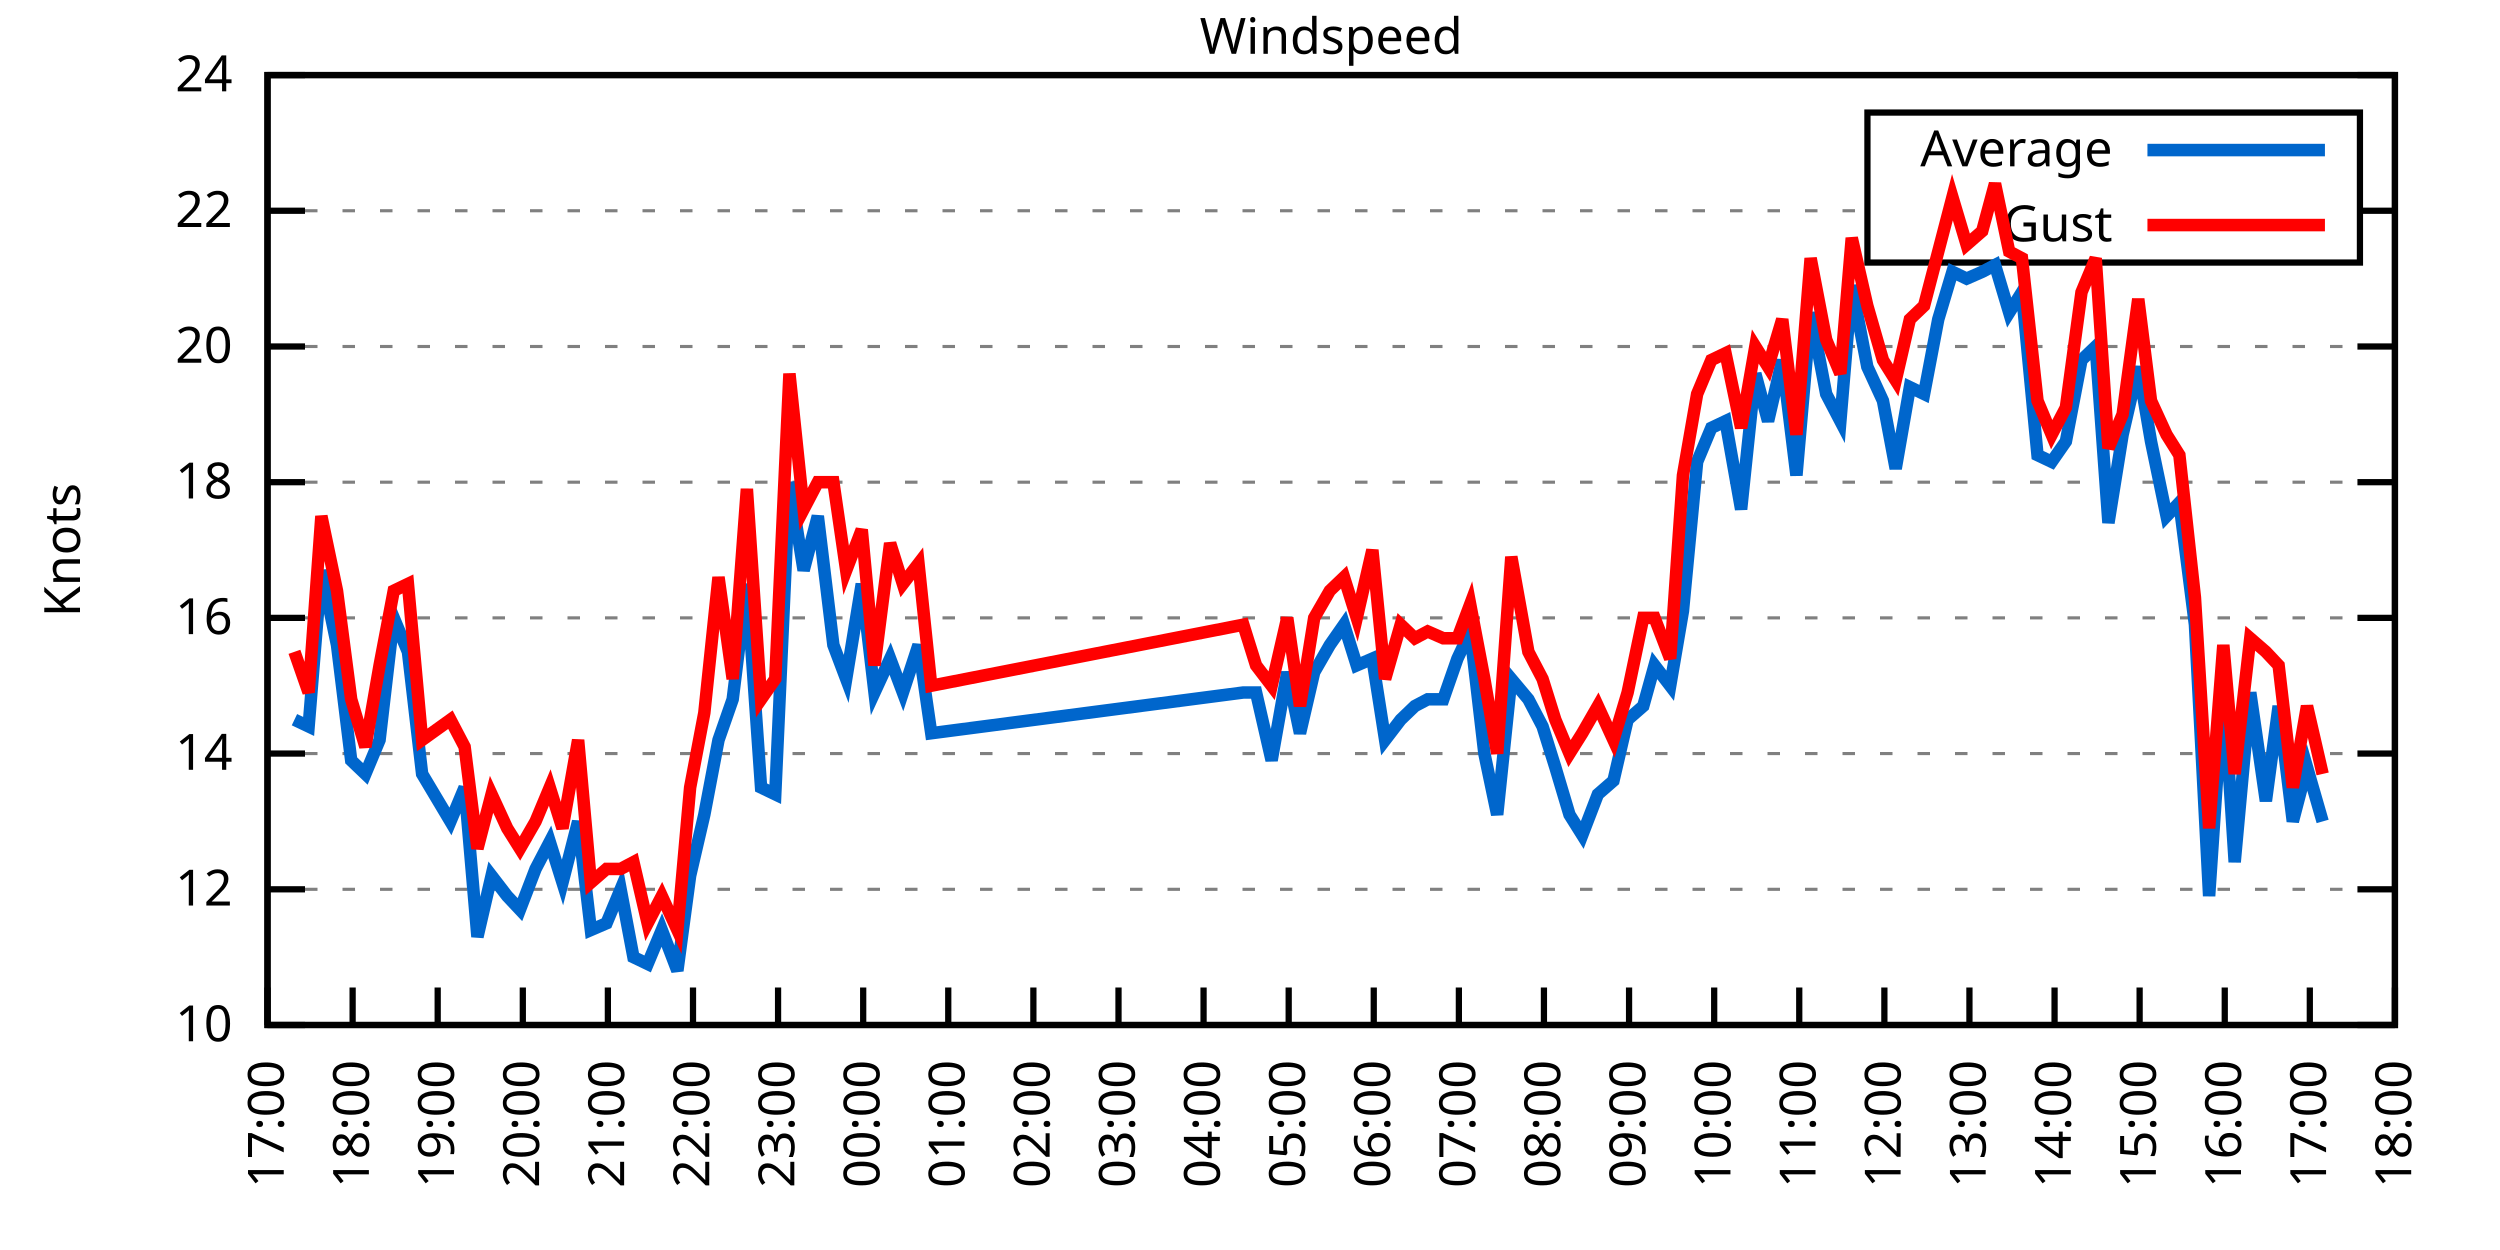
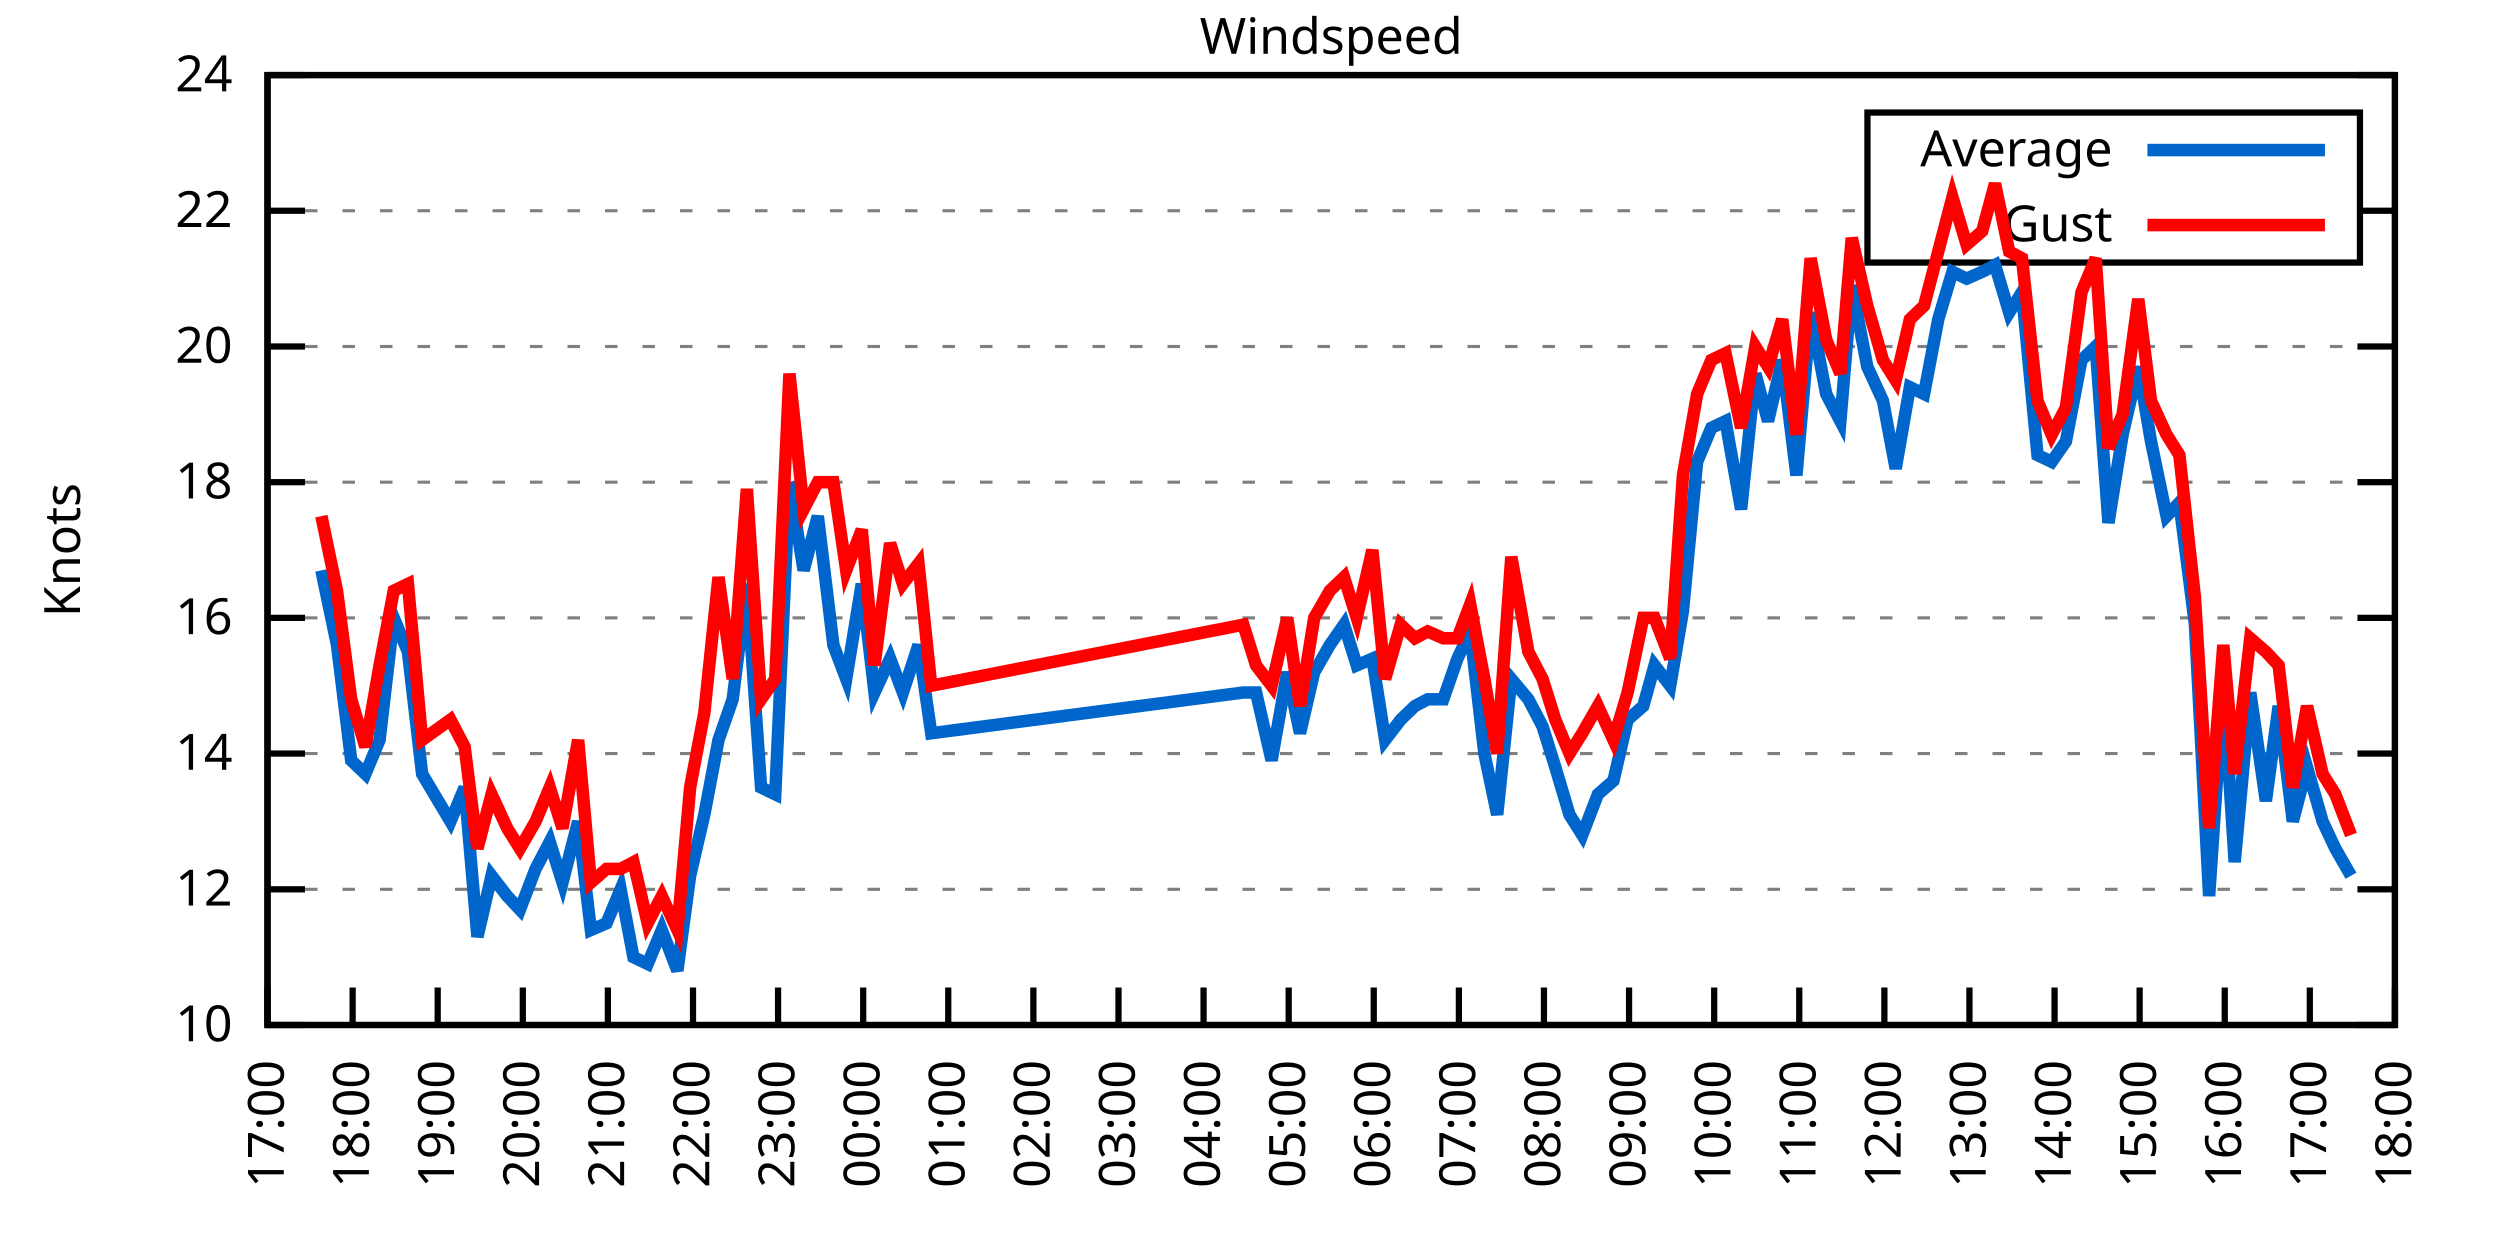
<svg xmlns="http://www.w3.org/2000/svg" xmlns:xlink="http://www.w3.org/1999/xlink" width="400" height="200" viewBox="0 0 400 200">
  <g id="gnuplot_canvas">
    <rect x="0" y="0" width="400" height="200" fill="none" />
    <defs>
      <circle id="gpDot" r="0.5" stroke-width="0.5" stroke="currentColor" />
      <path id="gpPt0" stroke-width="0.333" stroke="currentColor" d="M-1,0 h2 M0,-1 v2" />
      <path id="gpPt1" stroke-width="0.333" stroke="currentColor" d="M-1,-1 L1,1 M1,-1 L-1,1" />
      <path id="gpPt2" stroke-width="0.333" stroke="currentColor" d="M-1,0 L1,0 M0,-1 L0,1 M-1,-1 L1,1 M-1,1 L1,-1" />
      <rect id="gpPt3" stroke-width="0.333" stroke="currentColor" x="-1" y="-1" width="2" height="2" />
      <rect id="gpPt4" stroke-width="0.333" stroke="currentColor" fill="currentColor" x="-1" y="-1" width="2" height="2" />
      <circle id="gpPt5" stroke-width="0.333" stroke="currentColor" cx="0" cy="0" r="1" />
      <use xlink:href="#gpPt5" id="gpPt6" fill="currentColor" stroke="none" />
      <path id="gpPt7" stroke-width="0.333" stroke="currentColor" d="M0,-1.33 L-1.33,0.67 L1.33,0.67 z" />
      <use xlink:href="#gpPt7" id="gpPt8" fill="currentColor" stroke="none" />
      <use xlink:href="#gpPt7" id="gpPt9" stroke="currentColor" transform="rotate(180)" />
      <use xlink:href="#gpPt9" id="gpPt10" fill="currentColor" stroke="none" />
      <use xlink:href="#gpPt3" id="gpPt11" stroke="currentColor" transform="rotate(45)" />
      <use xlink:href="#gpPt11" id="gpPt12" fill="currentColor" stroke="none" />
      <path id="gpPt13" stroke-width="0.333" stroke="currentColor" d="M0,1.330 L1.265,0.411 L0.782,-1.067 L-0.782,-1.076 L-1.265,0.411 z" />
      <use xlink:href="#gpPt13" id="gpPt14" fill="currentColor" stroke="none" />
      <filter id="textbox" filterUnits="objectBoundingBox" x="0" y="0" height="1" width="1">
        <feFlood flood-color="white" flood-opacity="1" result="bgnd" />
        <feComposite in="SourceGraphic" in2="bgnd" operator="atop" />
      </filter>
      <filter id="greybox" filterUnits="objectBoundingBox" x="0" y="0" height="1" width="1">
        <feFlood flood-color="lightgrey" flood-opacity="1" result="grey" />
        <feComposite in="SourceGraphic" in2="grey" operator="atop" />
      </filter>
    </defs>
    <g fill="none" color="white" stroke="currentColor" stroke-width="1.00" stroke-linecap="butt" stroke-linejoin="miter">
</g>
    <g fill="none" color="black" stroke="currentColor" stroke-width="1.00" stroke-linecap="butt" stroke-linejoin="miter">
      <g stroke="none" shape-rendering="crispEdges">
        <polygon fill="rgb(255, 255, 255)" points="42.80,164.00 383.18,164.00 383.18,12.02 42.80,12.02 " />
      </g>
    </g>
    <g fill="none" color="black" stroke="currentColor" stroke-width="1.00" stroke-linecap="butt" stroke-linejoin="miter">
</g>
    <g fill="none" color="black" stroke="black" stroke-width="0.50" stroke-linecap="butt" stroke-linejoin="miter">
</g>
    <g fill="none" color="gray" stroke="currentColor" stroke-width="0.50" stroke-linecap="butt" stroke-linejoin="miter">
      <path stroke="gray" stroke-dasharray="2,4" class="gridline" d="M42.80,164.00 L383.19,164.00  " />
    </g>
    <g fill="none" color="gray" stroke="gray" stroke-width="1.00" stroke-linecap="butt" stroke-linejoin="miter">
</g>
    <g fill="none" color="black" stroke="currentColor" stroke-width="1.00" stroke-linecap="butt" stroke-linejoin="miter">
      <path stroke="black" d="M42.80,164.00 L48.80,164.00 M383.19,164.00 L377.19,164.00  " />
      <g transform="translate(37.20,166.60)" stroke="none" fill="black" font-family="Sans" font-size="8.00" text-anchor="end">
        <text>
          <tspan font-family="Sans"> 10</tspan>
        </text>
      </g>
    </g>
    <g fill="none" color="black" stroke="currentColor" stroke-width="1.00" stroke-linecap="butt" stroke-linejoin="miter">
</g>
    <g fill="none" color="black" stroke="black" stroke-width="0.50" stroke-linecap="butt" stroke-linejoin="miter">
</g>
    <g fill="none" color="gray" stroke="currentColor" stroke-width="0.50" stroke-linecap="butt" stroke-linejoin="miter">
      <path stroke="gray" stroke-dasharray="2,4" class="gridline" d="M42.80,142.29 L383.19,142.29  " />
    </g>
    <g fill="none" color="gray" stroke="gray" stroke-width="1.00" stroke-linecap="butt" stroke-linejoin="miter">
</g>
    <g fill="none" color="black" stroke="currentColor" stroke-width="1.00" stroke-linecap="butt" stroke-linejoin="miter">
      <path stroke="black" d="M42.80,142.29 L48.80,142.29 M383.19,142.29 L377.19,142.29  " />
      <g transform="translate(37.20,144.89)" stroke="none" fill="black" font-family="Sans" font-size="8.00" text-anchor="end">
        <text>
          <tspan font-family="Sans"> 12</tspan>
        </text>
      </g>
    </g>
    <g fill="none" color="black" stroke="currentColor" stroke-width="1.00" stroke-linecap="butt" stroke-linejoin="miter">
</g>
    <g fill="none" color="black" stroke="black" stroke-width="0.50" stroke-linecap="butt" stroke-linejoin="miter">
</g>
    <g fill="none" color="gray" stroke="currentColor" stroke-width="0.50" stroke-linecap="butt" stroke-linejoin="miter">
      <path stroke="gray" stroke-dasharray="2,4" class="gridline" d="M42.80,120.57 L383.19,120.57  " />
    </g>
    <g fill="none" color="gray" stroke="gray" stroke-width="1.00" stroke-linecap="butt" stroke-linejoin="miter">
</g>
    <g fill="none" color="black" stroke="currentColor" stroke-width="1.00" stroke-linecap="butt" stroke-linejoin="miter">
      <path stroke="black" d="M42.80,120.57 L48.80,120.57 M383.19,120.57 L377.19,120.57  " />
      <g transform="translate(37.20,123.17)" stroke="none" fill="black" font-family="Sans" font-size="8.00" text-anchor="end">
        <text>
          <tspan font-family="Sans"> 14</tspan>
        </text>
      </g>
    </g>
    <g fill="none" color="black" stroke="currentColor" stroke-width="1.00" stroke-linecap="butt" stroke-linejoin="miter">
</g>
    <g fill="none" color="black" stroke="black" stroke-width="0.50" stroke-linecap="butt" stroke-linejoin="miter">
</g>
    <g fill="none" color="gray" stroke="currentColor" stroke-width="0.50" stroke-linecap="butt" stroke-linejoin="miter">
      <path stroke="gray" stroke-dasharray="2,4" class="gridline" d="M42.80,98.86 L383.19,98.86  " />
    </g>
    <g fill="none" color="gray" stroke="gray" stroke-width="1.00" stroke-linecap="butt" stroke-linejoin="miter">
</g>
    <g fill="none" color="black" stroke="currentColor" stroke-width="1.00" stroke-linecap="butt" stroke-linejoin="miter">
      <path stroke="black" d="M42.80,98.86 L48.80,98.86 M383.19,98.86 L377.19,98.86  " />
      <g transform="translate(37.20,101.46)" stroke="none" fill="black" font-family="Sans" font-size="8.00" text-anchor="end">
        <text>
          <tspan font-family="Sans"> 16</tspan>
        </text>
      </g>
    </g>
    <g fill="none" color="black" stroke="currentColor" stroke-width="1.00" stroke-linecap="butt" stroke-linejoin="miter">
</g>
    <g fill="none" color="black" stroke="black" stroke-width="0.50" stroke-linecap="butt" stroke-linejoin="miter">
</g>
    <g fill="none" color="gray" stroke="currentColor" stroke-width="0.50" stroke-linecap="butt" stroke-linejoin="miter">
      <path stroke="gray" stroke-dasharray="2,4" class="gridline" d="M42.80,77.15 L383.19,77.15  " />
    </g>
    <g fill="none" color="gray" stroke="gray" stroke-width="1.00" stroke-linecap="butt" stroke-linejoin="miter">
</g>
    <g fill="none" color="black" stroke="currentColor" stroke-width="1.00" stroke-linecap="butt" stroke-linejoin="miter">
      <path stroke="black" d="M42.80,77.15 L48.80,77.15 M383.19,77.15 L377.19,77.15  " />
      <g transform="translate(37.20,79.75)" stroke="none" fill="black" font-family="Sans" font-size="8.00" text-anchor="end">
        <text>
          <tspan font-family="Sans"> 18</tspan>
        </text>
      </g>
    </g>
    <g fill="none" color="black" stroke="currentColor" stroke-width="1.00" stroke-linecap="butt" stroke-linejoin="miter">
</g>
    <g fill="none" color="black" stroke="black" stroke-width="0.50" stroke-linecap="butt" stroke-linejoin="miter">
</g>
    <g fill="none" color="gray" stroke="currentColor" stroke-width="0.50" stroke-linecap="butt" stroke-linejoin="miter">
      <path stroke="gray" stroke-dasharray="2,4" class="gridline" d="M42.80,55.44 L383.19,55.44  " />
    </g>
    <g fill="none" color="gray" stroke="gray" stroke-width="1.00" stroke-linecap="butt" stroke-linejoin="miter">
</g>
    <g fill="none" color="black" stroke="currentColor" stroke-width="1.00" stroke-linecap="butt" stroke-linejoin="miter">
      <path stroke="black" d="M42.80,55.44 L48.80,55.44 M383.19,55.44 L377.19,55.44  " />
      <g transform="translate(37.20,58.04)" stroke="none" fill="black" font-family="Sans" font-size="8.00" text-anchor="end">
        <text>
          <tspan font-family="Sans"> 20</tspan>
        </text>
      </g>
    </g>
    <g fill="none" color="black" stroke="currentColor" stroke-width="1.00" stroke-linecap="butt" stroke-linejoin="miter">
</g>
    <g fill="none" color="black" stroke="black" stroke-width="0.50" stroke-linecap="butt" stroke-linejoin="miter">
</g>
    <g fill="none" color="gray" stroke="currentColor" stroke-width="0.50" stroke-linecap="butt" stroke-linejoin="miter">
      <path stroke="gray" stroke-dasharray="2,4" class="gridline" d="M42.80,33.72 L298.79,33.72 M377.59,33.72 L383.19,33.72  " />
    </g>
    <g fill="none" color="gray" stroke="gray" stroke-width="1.00" stroke-linecap="butt" stroke-linejoin="miter">
</g>
    <g fill="none" color="black" stroke="currentColor" stroke-width="1.00" stroke-linecap="butt" stroke-linejoin="miter">
      <path stroke="black" d="M42.80,33.72 L48.80,33.72 M383.19,33.72 L377.19,33.72  " />
      <g transform="translate(37.20,36.32)" stroke="none" fill="black" font-family="Sans" font-size="8.00" text-anchor="end">
        <text>
          <tspan font-family="Sans"> 22</tspan>
        </text>
      </g>
    </g>
    <g fill="none" color="black" stroke="currentColor" stroke-width="1.00" stroke-linecap="butt" stroke-linejoin="miter">
</g>
    <g fill="none" color="black" stroke="black" stroke-width="0.50" stroke-linecap="butt" stroke-linejoin="miter">
</g>
    <g fill="none" color="gray" stroke="currentColor" stroke-width="0.50" stroke-linecap="butt" stroke-linejoin="miter">
      <path stroke="gray" stroke-dasharray="2,4" class="gridline" d="M42.80,12.01 L383.19,12.01  " />
    </g>
    <g fill="none" color="gray" stroke="gray" stroke-width="1.00" stroke-linecap="butt" stroke-linejoin="miter">
</g>
    <g fill="none" color="black" stroke="currentColor" stroke-width="1.00" stroke-linecap="butt" stroke-linejoin="miter">
      <path stroke="black" d="M42.80,12.01 L48.80,12.01 M383.19,12.01 L377.19,12.01  " />
      <g transform="translate(37.20,14.61)" stroke="none" fill="black" font-family="Sans" font-size="8.00" text-anchor="end">
        <text>
          <tspan font-family="Sans"> 24</tspan>
        </text>
      </g>
    </g>
    <g fill="none" color="black" stroke="currentColor" stroke-width="1.00" stroke-linecap="butt" stroke-linejoin="miter">
      <path stroke="black" d="M42.80,164.00 L42.80,158.00  " />
      <g transform="translate(45.40,169.60) rotate(270.00)" stroke="none" fill="black" font-family="Sans" font-size="8.00" text-anchor="end">
        <text>
          <tspan font-family="Sans">17:00</tspan>
        </text>
      </g>
    </g>
    <g fill="none" color="black" stroke="currentColor" stroke-width="1.00" stroke-linecap="butt" stroke-linejoin="miter">
      <path stroke="black" d="M56.42,164.00 L56.42,158.00  " />
      <g transform="translate(59.02,169.60) rotate(270.00)" stroke="none" fill="black" font-family="Sans" font-size="8.00" text-anchor="end">
        <text>
          <tspan font-family="Sans">18:00</tspan>
        </text>
      </g>
    </g>
    <g fill="none" color="black" stroke="currentColor" stroke-width="1.00" stroke-linecap="butt" stroke-linejoin="miter">
      <path stroke="black" d="M70.03,164.00 L70.03,158.00  " />
      <g transform="translate(72.63,169.60) rotate(270.00)" stroke="none" fill="black" font-family="Sans" font-size="8.00" text-anchor="end">
        <text>
          <tspan font-family="Sans">19:00</tspan>
        </text>
      </g>
    </g>
    <g fill="none" color="black" stroke="currentColor" stroke-width="1.00" stroke-linecap="butt" stroke-linejoin="miter">
      <path stroke="black" d="M83.65,164.00 L83.65,158.00  " />
      <g transform="translate(86.25,169.60) rotate(270.00)" stroke="none" fill="black" font-family="Sans" font-size="8.00" text-anchor="end">
        <text>
          <tspan font-family="Sans">20:00</tspan>
        </text>
      </g>
    </g>
    <g fill="none" color="black" stroke="currentColor" stroke-width="1.00" stroke-linecap="butt" stroke-linejoin="miter">
      <path stroke="black" d="M97.26,164.00 L97.26,158.00  " />
      <g transform="translate(99.86,169.60) rotate(270.00)" stroke="none" fill="black" font-family="Sans" font-size="8.00" text-anchor="end">
        <text>
          <tspan font-family="Sans">21:00</tspan>
        </text>
      </g>
    </g>
    <g fill="none" color="black" stroke="currentColor" stroke-width="1.00" stroke-linecap="butt" stroke-linejoin="miter">
      <path stroke="black" d="M110.88,164.00 L110.88,158.00  " />
      <g transform="translate(113.48,169.60) rotate(270.00)" stroke="none" fill="black" font-family="Sans" font-size="8.00" text-anchor="end">
        <text>
          <tspan font-family="Sans">22:00</tspan>
        </text>
      </g>
    </g>
    <g fill="none" color="black" stroke="currentColor" stroke-width="1.00" stroke-linecap="butt" stroke-linejoin="miter">
      <path stroke="black" d="M124.49,164.00 L124.49,158.00  " />
      <g transform="translate(127.09,169.60) rotate(270.00)" stroke="none" fill="black" font-family="Sans" font-size="8.00" text-anchor="end">
        <text>
          <tspan font-family="Sans">23:00</tspan>
        </text>
      </g>
    </g>
    <g fill="none" color="black" stroke="currentColor" stroke-width="1.00" stroke-linecap="butt" stroke-linejoin="miter">
      <path stroke="black" d="M138.11,164.00 L138.11,158.00  " />
      <g transform="translate(140.71,169.60) rotate(270.00)" stroke="none" fill="black" font-family="Sans" font-size="8.00" text-anchor="end">
        <text>
          <tspan font-family="Sans">00:00</tspan>
        </text>
      </g>
    </g>
    <g fill="none" color="black" stroke="currentColor" stroke-width="1.00" stroke-linecap="butt" stroke-linejoin="miter">
      <path stroke="black" d="M151.72,164.00 L151.72,158.00  " />
      <g transform="translate(154.32,169.60) rotate(270.00)" stroke="none" fill="black" font-family="Sans" font-size="8.00" text-anchor="end">
        <text>
          <tspan font-family="Sans">01:00</tspan>
        </text>
      </g>
    </g>
    <g fill="none" color="black" stroke="currentColor" stroke-width="1.00" stroke-linecap="butt" stroke-linejoin="miter">
      <path stroke="black" d="M165.34,164.00 L165.34,158.00  " />
      <g transform="translate(167.94,169.60) rotate(270.00)" stroke="none" fill="black" font-family="Sans" font-size="8.00" text-anchor="end">
        <text>
          <tspan font-family="Sans">02:00</tspan>
        </text>
      </g>
    </g>
    <g fill="none" color="black" stroke="currentColor" stroke-width="1.00" stroke-linecap="butt" stroke-linejoin="miter">
      <path stroke="black" d="M178.96,164.00 L178.96,158.00  " />
      <g transform="translate(181.56,169.60) rotate(270.00)" stroke="none" fill="black" font-family="Sans" font-size="8.00" text-anchor="end">
        <text>
          <tspan font-family="Sans">03:00</tspan>
        </text>
      </g>
    </g>
    <g fill="none" color="black" stroke="currentColor" stroke-width="1.00" stroke-linecap="butt" stroke-linejoin="miter">
      <path stroke="black" d="M192.57,164.00 L192.57,158.00  " />
      <g transform="translate(195.17,169.60) rotate(270.00)" stroke="none" fill="black" font-family="Sans" font-size="8.00" text-anchor="end">
        <text>
          <tspan font-family="Sans">04:00</tspan>
        </text>
      </g>
    </g>
    <g fill="none" color="black" stroke="currentColor" stroke-width="1.00" stroke-linecap="butt" stroke-linejoin="miter">
      <path stroke="black" d="M206.19,164.00 L206.19,158.00  " />
      <g transform="translate(208.79,169.60) rotate(270.00)" stroke="none" fill="black" font-family="Sans" font-size="8.00" text-anchor="end">
        <text>
          <tspan font-family="Sans">05:00</tspan>
        </text>
      </g>
    </g>
    <g fill="none" color="black" stroke="currentColor" stroke-width="1.00" stroke-linecap="butt" stroke-linejoin="miter">
      <path stroke="black" d="M219.80,164.00 L219.80,158.00  " />
      <g transform="translate(222.40,169.60) rotate(270.00)" stroke="none" fill="black" font-family="Sans" font-size="8.00" text-anchor="end">
        <text>
          <tspan font-family="Sans">06:00</tspan>
        </text>
      </g>
    </g>
    <g fill="none" color="black" stroke="currentColor" stroke-width="1.00" stroke-linecap="butt" stroke-linejoin="miter">
      <path stroke="black" d="M233.42,164.00 L233.42,158.00  " />
      <g transform="translate(236.02,169.60) rotate(270.00)" stroke="none" fill="black" font-family="Sans" font-size="8.00" text-anchor="end">
        <text>
          <tspan font-family="Sans">07:00</tspan>
        </text>
      </g>
    </g>
    <g fill="none" color="black" stroke="currentColor" stroke-width="1.00" stroke-linecap="butt" stroke-linejoin="miter">
      <path stroke="black" d="M247.03,164.00 L247.03,158.00  " />
      <g transform="translate(249.63,169.60) rotate(270.00)" stroke="none" fill="black" font-family="Sans" font-size="8.00" text-anchor="end">
        <text>
          <tspan font-family="Sans">08:00</tspan>
        </text>
      </g>
    </g>
    <g fill="none" color="black" stroke="currentColor" stroke-width="1.00" stroke-linecap="butt" stroke-linejoin="miter">
      <path stroke="black" d="M260.65,164.00 L260.65,158.00  " />
      <g transform="translate(263.25,169.60) rotate(270.00)" stroke="none" fill="black" font-family="Sans" font-size="8.00" text-anchor="end">
        <text>
          <tspan font-family="Sans">09:00</tspan>
        </text>
      </g>
    </g>
    <g fill="none" color="black" stroke="currentColor" stroke-width="1.00" stroke-linecap="butt" stroke-linejoin="miter">
      <path stroke="black" d="M274.27,164.00 L274.27,158.00  " />
      <g transform="translate(276.87,169.60) rotate(270.00)" stroke="none" fill="black" font-family="Sans" font-size="8.00" text-anchor="end">
        <text>
          <tspan font-family="Sans">10:00</tspan>
        </text>
      </g>
    </g>
    <g fill="none" color="black" stroke="currentColor" stroke-width="1.00" stroke-linecap="butt" stroke-linejoin="miter">
      <path stroke="black" d="M287.88,164.00 L287.88,158.00  " />
      <g transform="translate(290.48,169.60) rotate(270.00)" stroke="none" fill="black" font-family="Sans" font-size="8.00" text-anchor="end">
        <text>
          <tspan font-family="Sans">11:00</tspan>
        </text>
      </g>
    </g>
    <g fill="none" color="black" stroke="currentColor" stroke-width="1.00" stroke-linecap="butt" stroke-linejoin="miter">
      <path stroke="black" d="M301.50,164.00 L301.50,158.00  " />
      <g transform="translate(304.10,169.60) rotate(270.00)" stroke="none" fill="black" font-family="Sans" font-size="8.00" text-anchor="end">
        <text>
          <tspan font-family="Sans">12:00</tspan>
        </text>
      </g>
    </g>
    <g fill="none" color="black" stroke="currentColor" stroke-width="1.00" stroke-linecap="butt" stroke-linejoin="miter">
      <path stroke="black" d="M315.11,164.00 L315.11,158.00  " />
      <g transform="translate(317.71,169.60) rotate(270.00)" stroke="none" fill="black" font-family="Sans" font-size="8.00" text-anchor="end">
        <text>
          <tspan font-family="Sans">13:00</tspan>
        </text>
      </g>
    </g>
    <g fill="none" color="black" stroke="currentColor" stroke-width="1.00" stroke-linecap="butt" stroke-linejoin="miter">
      <path stroke="black" d="M328.73,164.00 L328.73,158.00  " />
      <g transform="translate(331.33,169.60) rotate(270.00)" stroke="none" fill="black" font-family="Sans" font-size="8.00" text-anchor="end">
        <text>
          <tspan font-family="Sans">14:00</tspan>
        </text>
      </g>
    </g>
    <g fill="none" color="black" stroke="currentColor" stroke-width="1.00" stroke-linecap="butt" stroke-linejoin="miter">
      <path stroke="black" d="M342.34,164.00 L342.34,158.00  " />
      <g transform="translate(344.94,169.60) rotate(270.00)" stroke="none" fill="black" font-family="Sans" font-size="8.00" text-anchor="end">
        <text>
          <tspan font-family="Sans">15:00</tspan>
        </text>
      </g>
    </g>
    <g fill="none" color="black" stroke="currentColor" stroke-width="1.00" stroke-linecap="butt" stroke-linejoin="miter">
      <path stroke="black" d="M355.96,164.00 L355.96,158.00  " />
      <g transform="translate(358.56,169.60) rotate(270.00)" stroke="none" fill="black" font-family="Sans" font-size="8.00" text-anchor="end">
        <text>
          <tspan font-family="Sans">16:00</tspan>
        </text>
      </g>
    </g>
    <g fill="none" color="black" stroke="currentColor" stroke-width="1.00" stroke-linecap="butt" stroke-linejoin="miter">
      <path stroke="black" d="M369.57,164.00 L369.57,158.00  " />
      <g transform="translate(372.17,169.60) rotate(270.00)" stroke="none" fill="black" font-family="Sans" font-size="8.00" text-anchor="end">
        <text>
          <tspan font-family="Sans">17:00</tspan>
        </text>
      </g>
    </g>
    <g fill="none" color="black" stroke="currentColor" stroke-width="1.00" stroke-linecap="butt" stroke-linejoin="miter">
      <path stroke="black" d="M383.19,164.00 L383.19,158.00  " />
      <g transform="translate(385.79,169.60) rotate(270.00)" stroke="none" fill="black" font-family="Sans" font-size="8.00" text-anchor="end">
        <text>
          <tspan font-family="Sans">18:00</tspan>
        </text>
      </g>
    </g>
    <g fill="none" color="black" stroke="currentColor" stroke-width="1.00" stroke-linecap="butt" stroke-linejoin="miter">
</g>
    <g fill="none" color="black" stroke="currentColor" stroke-width="1.00" stroke-linecap="butt" stroke-linejoin="miter">
      <path stroke="black" d="M42.80,12.01 L42.80,164.00 L383.19,164.00 L383.19,12.01 L42.80,12.01 Z  " />
    </g>
    <g fill="none" color="black" stroke="currentColor" stroke-width="1.00" stroke-linecap="butt" stroke-linejoin="miter">
</g>
    <g fill="none" color="black" stroke="currentColor" stroke-width="1.00" stroke-linecap="butt" stroke-linejoin="miter">
      <path stroke="black" d="M298.79,42.01 L298.79,18.01 L377.59,18.01 L377.59,42.01 L298.79,42.01 Z  " />
    </g>
    <g id="Windspeed_plot_1">
      <g fill="none" color="white" stroke="black" stroke-width="2.00" stroke-linecap="butt" stroke-linejoin="miter">
</g>
      <g fill="none" color="black" stroke="currentColor" stroke-width="2.00" stroke-linecap="butt" stroke-linejoin="miter">
        <g transform="translate(337.99,26.61)" stroke="none" fill="black" font-family="Sans" font-size="8.00" text-anchor="end">
          <text>
            <tspan font-family="Sans">Average</tspan>
          </text>
        </g>
      </g>
      <g fill="none" color="black" stroke="currentColor" stroke-width="2.00" stroke-linecap="butt" stroke-linejoin="miter">
-         <path stroke="rgb(  0, 102, 204)" d="M343.59,24.01 L371.99,24.01 M47.11,115.15 L49.38,116.23 L51.42,91.26 L53.92,103.20 L56.19,121.66 L58.46,123.83   L60.73,118.40 L63.00,98.86 L65.27,104.29 L67.54,123.83 L72.07,131.43 L74.34,126.00 L76.39,149.89 L78.65,140.12   L81.15,143.37 L83.19,145.54 L85.69,139.03 L87.96,134.69 L90.00,141.20 L92.50,131.43 L94.54,148.80 L97.04,147.72   L99.30,142.29 L101.35,153.14 L103.62,154.23 L105.89,148.80 L108.38,155.31 L110.42,140.12 L112.69,130.35 L114.96,118.40   L117.23,111.89 L119.50,93.43 L121.77,126.00 L124.04,127.09 L126.31,77.15 L128.58,91.26 L130.85,82.58 L133.34,103.20   L135.39,108.63 L137.88,93.43 L139.92,110.80 L142.42,105.38 L144.46,110.80 L146.96,103.20 L149.00,117.32 L198.93,110.80   L200.97,110.80 L203.46,121.66 L205.96,107.55 L208.00,117.32 L210.27,107.55 L212.77,103.20 L215.04,99.95 L217.08,106.46   L219.58,105.38 L221.62,118.40 L224.11,115.15 L226.38,112.97 L228.43,111.89 L230.92,111.89 L233.19,105.38 L235.23,101.03   L237.50,120.57 L239.55,130.35 L241.81,108.63 L244.54,111.89 L246.81,116.23 L248.85,122.75 L251.12,130.35 L253.16,133.60   L255.66,127.09 L258.15,124.92 L260.42,115.15 L262.92,112.97 L264.73,106.46 L267.23,109.72 L269.27,97.78 L271.54,73.89   L273.81,68.46 L276.08,67.38 L278.58,81.49 L280.85,59.78 L282.89,67.38 L285.16,57.61 L287.43,76.06 L289.70,50.01   L292.19,63.04 L294.46,67.38 L296.28,45.66 L298.77,58.69 L301.27,64.12 L303.31,74.98 L305.58,61.95 L307.85,63.04   L310.12,51.09 L312.39,43.49 L314.66,44.58 L317.15,43.49 L319.20,42.41 L321.47,50.01 L323.51,46.75 L326.00,72.81   L328.27,73.89 L330.54,70.63 L333.04,57.61 L335.31,55.44 L337.35,83.66 L339.62,69.55 L342.12,58.69 L344.16,70.63   L346.65,82.58 L348.70,80.41 L351.19,99.95 L353.46,143.37 L355.73,109.72 L357.55,137.94 L360.04,110.80 L362.54,128.17   L364.58,112.97 L366.85,131.43 L369.12,122.75 L371.62,131.43  " />
+         <path stroke="rgb(  0, 102, 204)" d="M343.59,24.01 L371.99,24.01 M51.42,91.26 L53.92,103.20 L56.19,121.66 L58.46,123.83 L60.73,118.40 L63.00,98.86   L65.27,104.29 L67.54,123.83 L72.07,131.43 L74.34,126.00 L76.39,149.89 L78.65,140.12 L81.15,143.37 L83.19,145.54   L85.69,139.03 L87.96,134.69 L90.00,141.20 L92.50,131.43 L94.54,148.80 L97.04,147.72 L99.30,142.29 L101.35,153.14   L103.62,154.23 L105.89,148.80 L108.38,155.31 L110.42,140.12 L112.69,130.35 L114.96,118.40 L117.23,111.89 L119.50,93.43   L121.77,126.00 L124.04,127.09 L126.31,77.15 L128.58,91.26 L130.85,82.58 L133.34,103.20 L135.39,108.63 L137.88,93.43   L139.92,110.80 L142.42,105.38 L144.46,110.80 L146.96,103.20 L149.00,117.32 L198.93,110.80 L200.97,110.80 L203.46,121.66   L205.96,107.55 L208.00,117.32 L210.27,107.55 L212.77,103.20 L215.04,99.95 L217.08,106.46 L219.58,105.38 L221.62,118.40   L224.11,115.15 L226.38,112.97 L228.43,111.89 L230.92,111.89 L233.19,105.38 L235.23,101.03 L237.50,120.57 L239.55,130.35   L241.81,108.63 L244.54,111.89 L246.81,116.23 L248.85,122.75 L251.12,130.35 L253.16,133.60 L255.66,127.09 L258.15,124.92   L260.42,115.15 L262.92,112.97 L264.73,106.46 L267.23,109.72 L269.27,97.78 L271.54,73.89 L273.81,68.46 L276.08,67.38   L278.58,81.49 L280.85,59.78 L282.89,67.38 L285.16,57.61 L287.43,76.06 L289.70,50.01 L292.19,63.04 L294.46,67.38   L296.28,45.66 L298.77,58.69 L301.27,64.12 L303.31,74.98 L305.58,61.95 L307.85,63.04 L310.12,51.09 L312.39,43.49   L314.66,44.58 L317.15,43.49 L319.20,42.41 L321.47,50.01 L323.51,46.75 L326.00,72.81 L328.27,73.89 L330.54,70.63   L333.04,57.61 L335.31,55.44 L337.35,83.66 L339.62,69.55 L342.12,58.69 L344.16,70.63 L346.65,82.58 L348.70,80.41   L351.19,99.95 L353.46,143.37 L355.73,109.72 L357.55,137.94 L360.04,110.80 L362.54,128.17 L364.58,112.97 L366.85,131.43   L369.12,122.75 L371.62,131.43 L373.66,135.77 L376.16,140.12  " />
      </g>
    </g>
    <g id="Windspeed_plot_2">
      <g fill="none" color="black" stroke="currentColor" stroke-width="2.00" stroke-linecap="butt" stroke-linejoin="miter">
        <g transform="translate(337.99,38.61)" stroke="none" fill="black" font-family="Sans" font-size="8.00" text-anchor="end">
          <text>
            <tspan font-family="Sans">Gust</tspan>
          </text>
        </g>
      </g>
      <g fill="none" color="black" stroke="currentColor" stroke-width="2.00" stroke-linecap="butt" stroke-linejoin="miter">
-         <path stroke="rgb(255,   0,   0)" d="M343.59,36.01 L371.99,36.01 M47.11,104.29 L49.38,110.80 L51.42,82.58 L53.92,94.52 L56.19,111.89 L58.46,119.49   L60.73,106.46 L63.00,94.52 L65.27,93.43 L67.54,118.40 L72.07,115.15 L74.34,119.49 L76.39,135.77 L78.65,127.09   L81.15,132.52 L83.19,135.77 L85.69,131.43 L87.96,126.00 L90.00,132.52 L92.50,118.40 L94.54,141.20 L97.04,139.03   L99.30,139.03 L101.35,137.94 L103.62,147.72 L105.89,143.37 L108.38,148.80 L110.42,126.00 L112.69,114.06 L114.96,92.35   L117.23,108.63 L119.50,78.23 L121.77,111.89 L124.04,108.63 L126.31,59.78 L128.58,81.49 L130.85,77.15 L133.34,77.15   L135.39,91.26 L137.88,84.75 L139.92,106.46 L142.42,86.92 L144.46,93.43 L146.96,90.18 L149.00,109.72 L198.93,99.95   L200.97,106.46 L203.46,109.72 L205.96,98.86 L208.00,112.97 L210.27,98.86 L212.77,94.52 L215.04,92.35 L217.08,98.86   L219.58,88.00 L221.62,108.63 L224.11,99.95 L226.38,102.12 L228.43,101.03 L230.92,102.12 L233.19,102.12 L235.23,96.69   L237.50,108.63 L239.55,120.57 L241.81,89.09 L244.54,104.29 L246.81,108.63 L248.85,115.15 L251.12,120.57 L253.16,117.32   L255.66,112.97 L258.15,118.40 L260.42,110.80 L262.92,98.86 L264.73,98.86 L267.23,105.38 L269.27,76.06 L271.54,63.04   L273.81,57.61 L276.08,56.52 L278.58,68.46 L280.85,55.44 L282.89,58.69 L285.16,51.09 L287.43,69.55 L289.70,41.32   L292.19,54.35 L294.46,59.78 L296.28,38.07 L298.77,48.92 L301.27,57.61 L303.31,60.86 L305.58,51.09 L307.85,48.92   L310.12,40.24 L312.39,31.55 L314.66,39.15 L317.15,36.98 L319.20,29.38 L321.47,40.24 L323.51,41.32 L326.00,64.12   L328.27,69.55 L330.54,65.21 L333.04,46.75 L335.31,41.32 L337.35,71.72 L339.62,66.29 L342.12,47.84 L344.16,64.12   L346.65,69.55 L348.70,72.81 L351.19,95.60 L353.46,132.52 L355.73,103.20 L357.55,123.83 L360.04,102.12 L362.54,104.29   L364.58,106.46 L366.85,126.00 L369.12,112.97 L371.62,123.83  " />
+         <path stroke="rgb(255,   0,   0)" d="M343.59,36.01 L371.99,36.01 M51.42,82.58 L53.92,94.52 L56.19,111.89 L58.46,119.49 L60.73,106.46 L63.00,94.52   L65.27,93.43 L67.54,118.40 L72.07,115.15 L74.34,119.49 L76.39,135.77 L78.65,127.09 L81.15,132.52 L83.19,135.77   L85.69,131.43 L87.96,126.00 L90.00,132.52 L92.50,118.40 L94.54,141.20 L97.04,139.03 L99.30,139.03 L101.35,137.94   L103.62,147.72 L105.89,143.37 L108.38,148.80 L110.42,126.00 L112.69,114.06 L114.96,92.35 L117.23,108.63 L119.50,78.23   L121.77,111.89 L124.04,108.63 L126.31,59.78 L128.58,81.49 L130.85,77.15 L133.34,77.15 L135.39,91.26 L137.88,84.75   L139.92,106.46 L142.42,86.92 L144.46,93.43 L146.96,90.18 L149.00,109.72 L198.93,99.95 L200.97,106.46 L203.46,109.72   L205.96,98.86 L208.00,112.97 L210.27,98.86 L212.77,94.52 L215.04,92.35 L217.08,98.86 L219.58,88.00 L221.62,108.63   L224.11,99.95 L226.38,102.12 L228.43,101.03 L230.92,102.12 L233.19,102.12 L235.23,96.69 L237.50,108.63 L239.55,120.57   L241.81,89.09 L244.54,104.29 L246.81,108.63 L248.85,115.15 L251.12,120.57 L253.16,117.32 L255.66,112.97 L258.15,118.40   L260.42,110.80 L262.92,98.86 L264.73,98.86 L267.23,105.38 L269.27,76.06 L271.54,63.04 L273.81,57.61 L276.08,56.52   L278.58,68.46 L280.85,55.44 L282.89,58.69 L285.16,51.09 L287.43,69.55 L289.70,41.32 L292.19,54.35 L294.46,59.78   L296.28,38.07 L298.77,48.92 L301.27,57.61 L303.31,60.86 L305.58,51.09 L307.85,48.92 L310.12,40.24 L312.39,31.55   L314.66,39.15 L317.15,36.98 L319.20,29.38 L321.47,40.24 L323.51,41.32 L326.00,64.12 L328.27,69.55 L330.54,65.21   L333.04,46.75 L335.31,41.32 L337.35,71.72 L339.62,66.29 L342.12,47.84 L344.16,64.12 L346.65,69.55 L348.70,72.81   L351.19,95.60 L353.46,132.52 L355.73,103.20 L357.55,123.83 L360.04,102.12 L362.54,104.29 L364.58,106.46 L366.85,126.00   L369.12,112.97 L371.62,123.83 L373.66,127.09 L376.16,133.60  " />
      </g>
    </g>
    <g fill="none" color="black" stroke="currentColor" stroke-width="2.00" stroke-linecap="butt" stroke-linejoin="miter">
</g>
    <g fill="none" color="black" stroke="black" stroke-width="1.00" stroke-linecap="butt" stroke-linejoin="miter">
</g>
    <g fill="none" color="black" stroke="currentColor" stroke-width="1.00" stroke-linecap="butt" stroke-linejoin="miter">
      <path stroke="black" d="M42.80,12.01 L42.80,164.00 L383.19,164.00 L383.19,12.01 L42.80,12.01 Z  " />
      <g transform="translate(12.80,88.01) rotate(270.00)" stroke="none" fill="black" font-family="Sans" font-size="8.00" text-anchor="middle">
        <text>
          <tspan font-family="Sans">Knots</tspan>
        </text>
      </g>
    </g>
    <g fill="none" color="black" stroke="currentColor" stroke-width="1.00" stroke-linecap="butt" stroke-linejoin="miter">
</g>
    <g fill="none" color="black" stroke="currentColor" stroke-width="1.00" stroke-linecap="butt" stroke-linejoin="miter">
      <g transform="translate(212.99,8.61)" stroke="none" fill="black" font-family="Sans" font-size="8.00" text-anchor="middle">
        <text>
          <tspan font-family="Sans">Windspeed</tspan>
        </text>
      </g>
    </g>
    <g fill="none" color="black" stroke="currentColor" stroke-width="1.00" stroke-linecap="butt" stroke-linejoin="miter">
</g>
  </g>
</svg>
